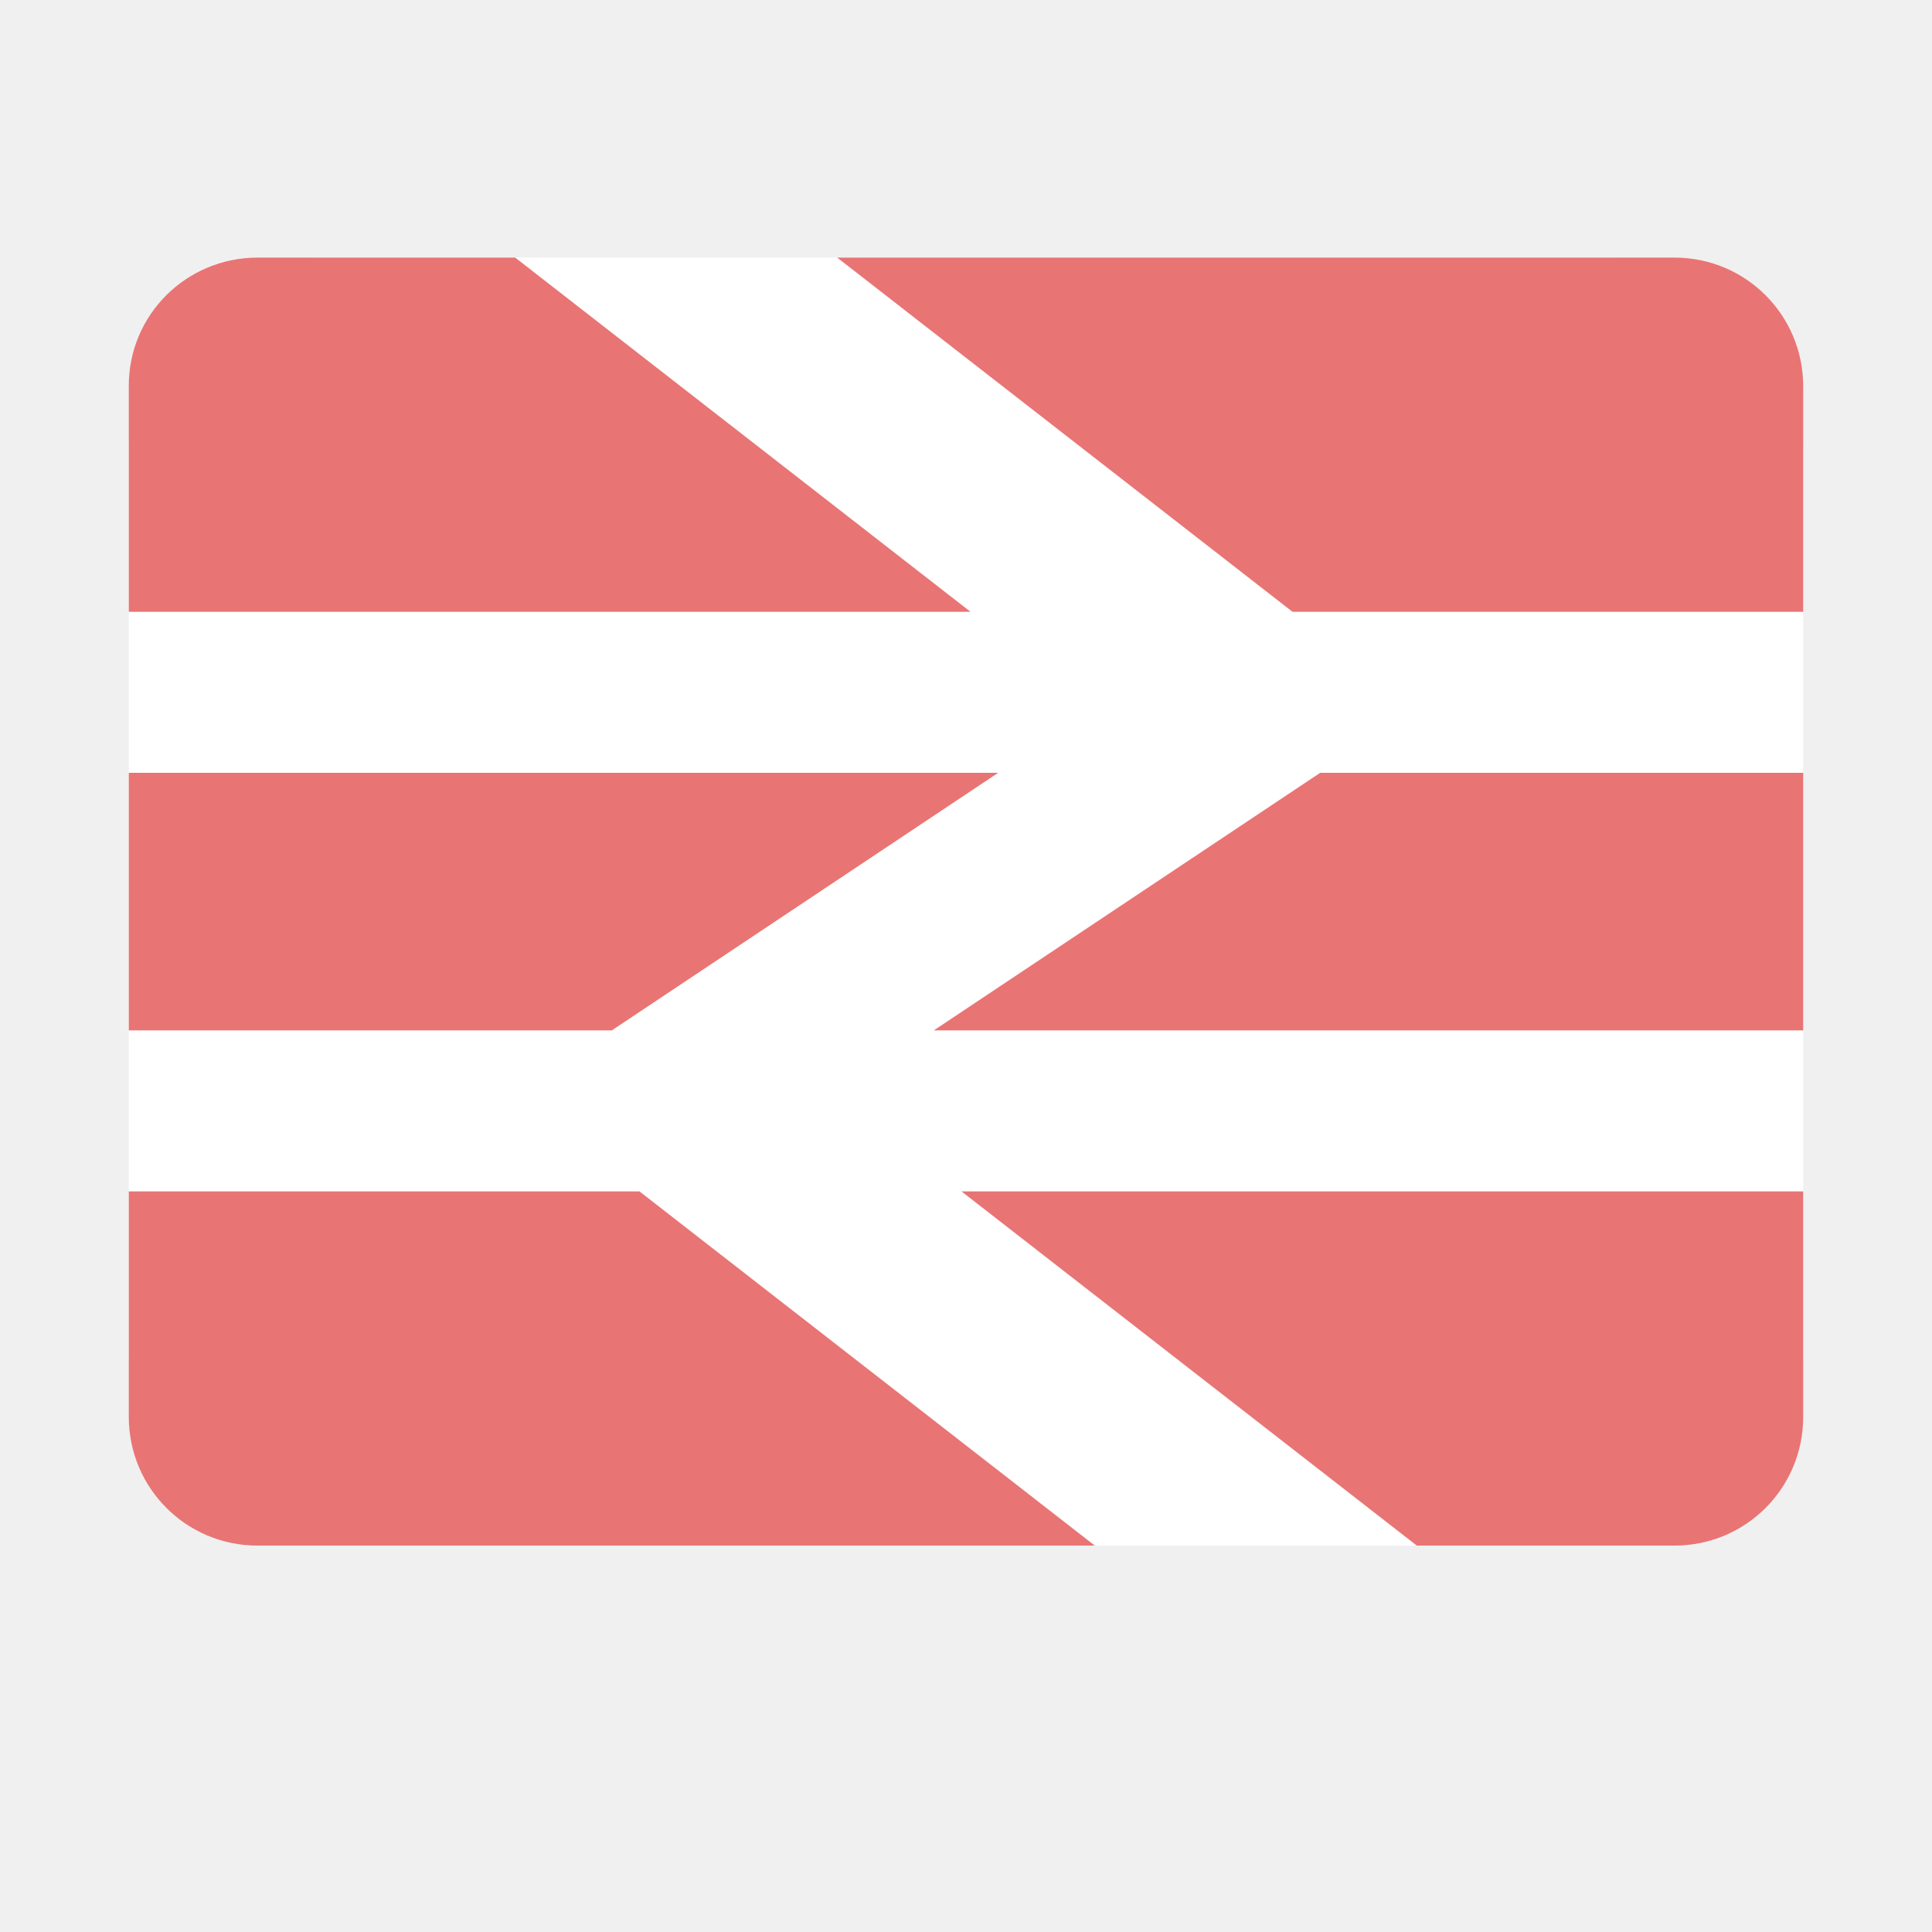
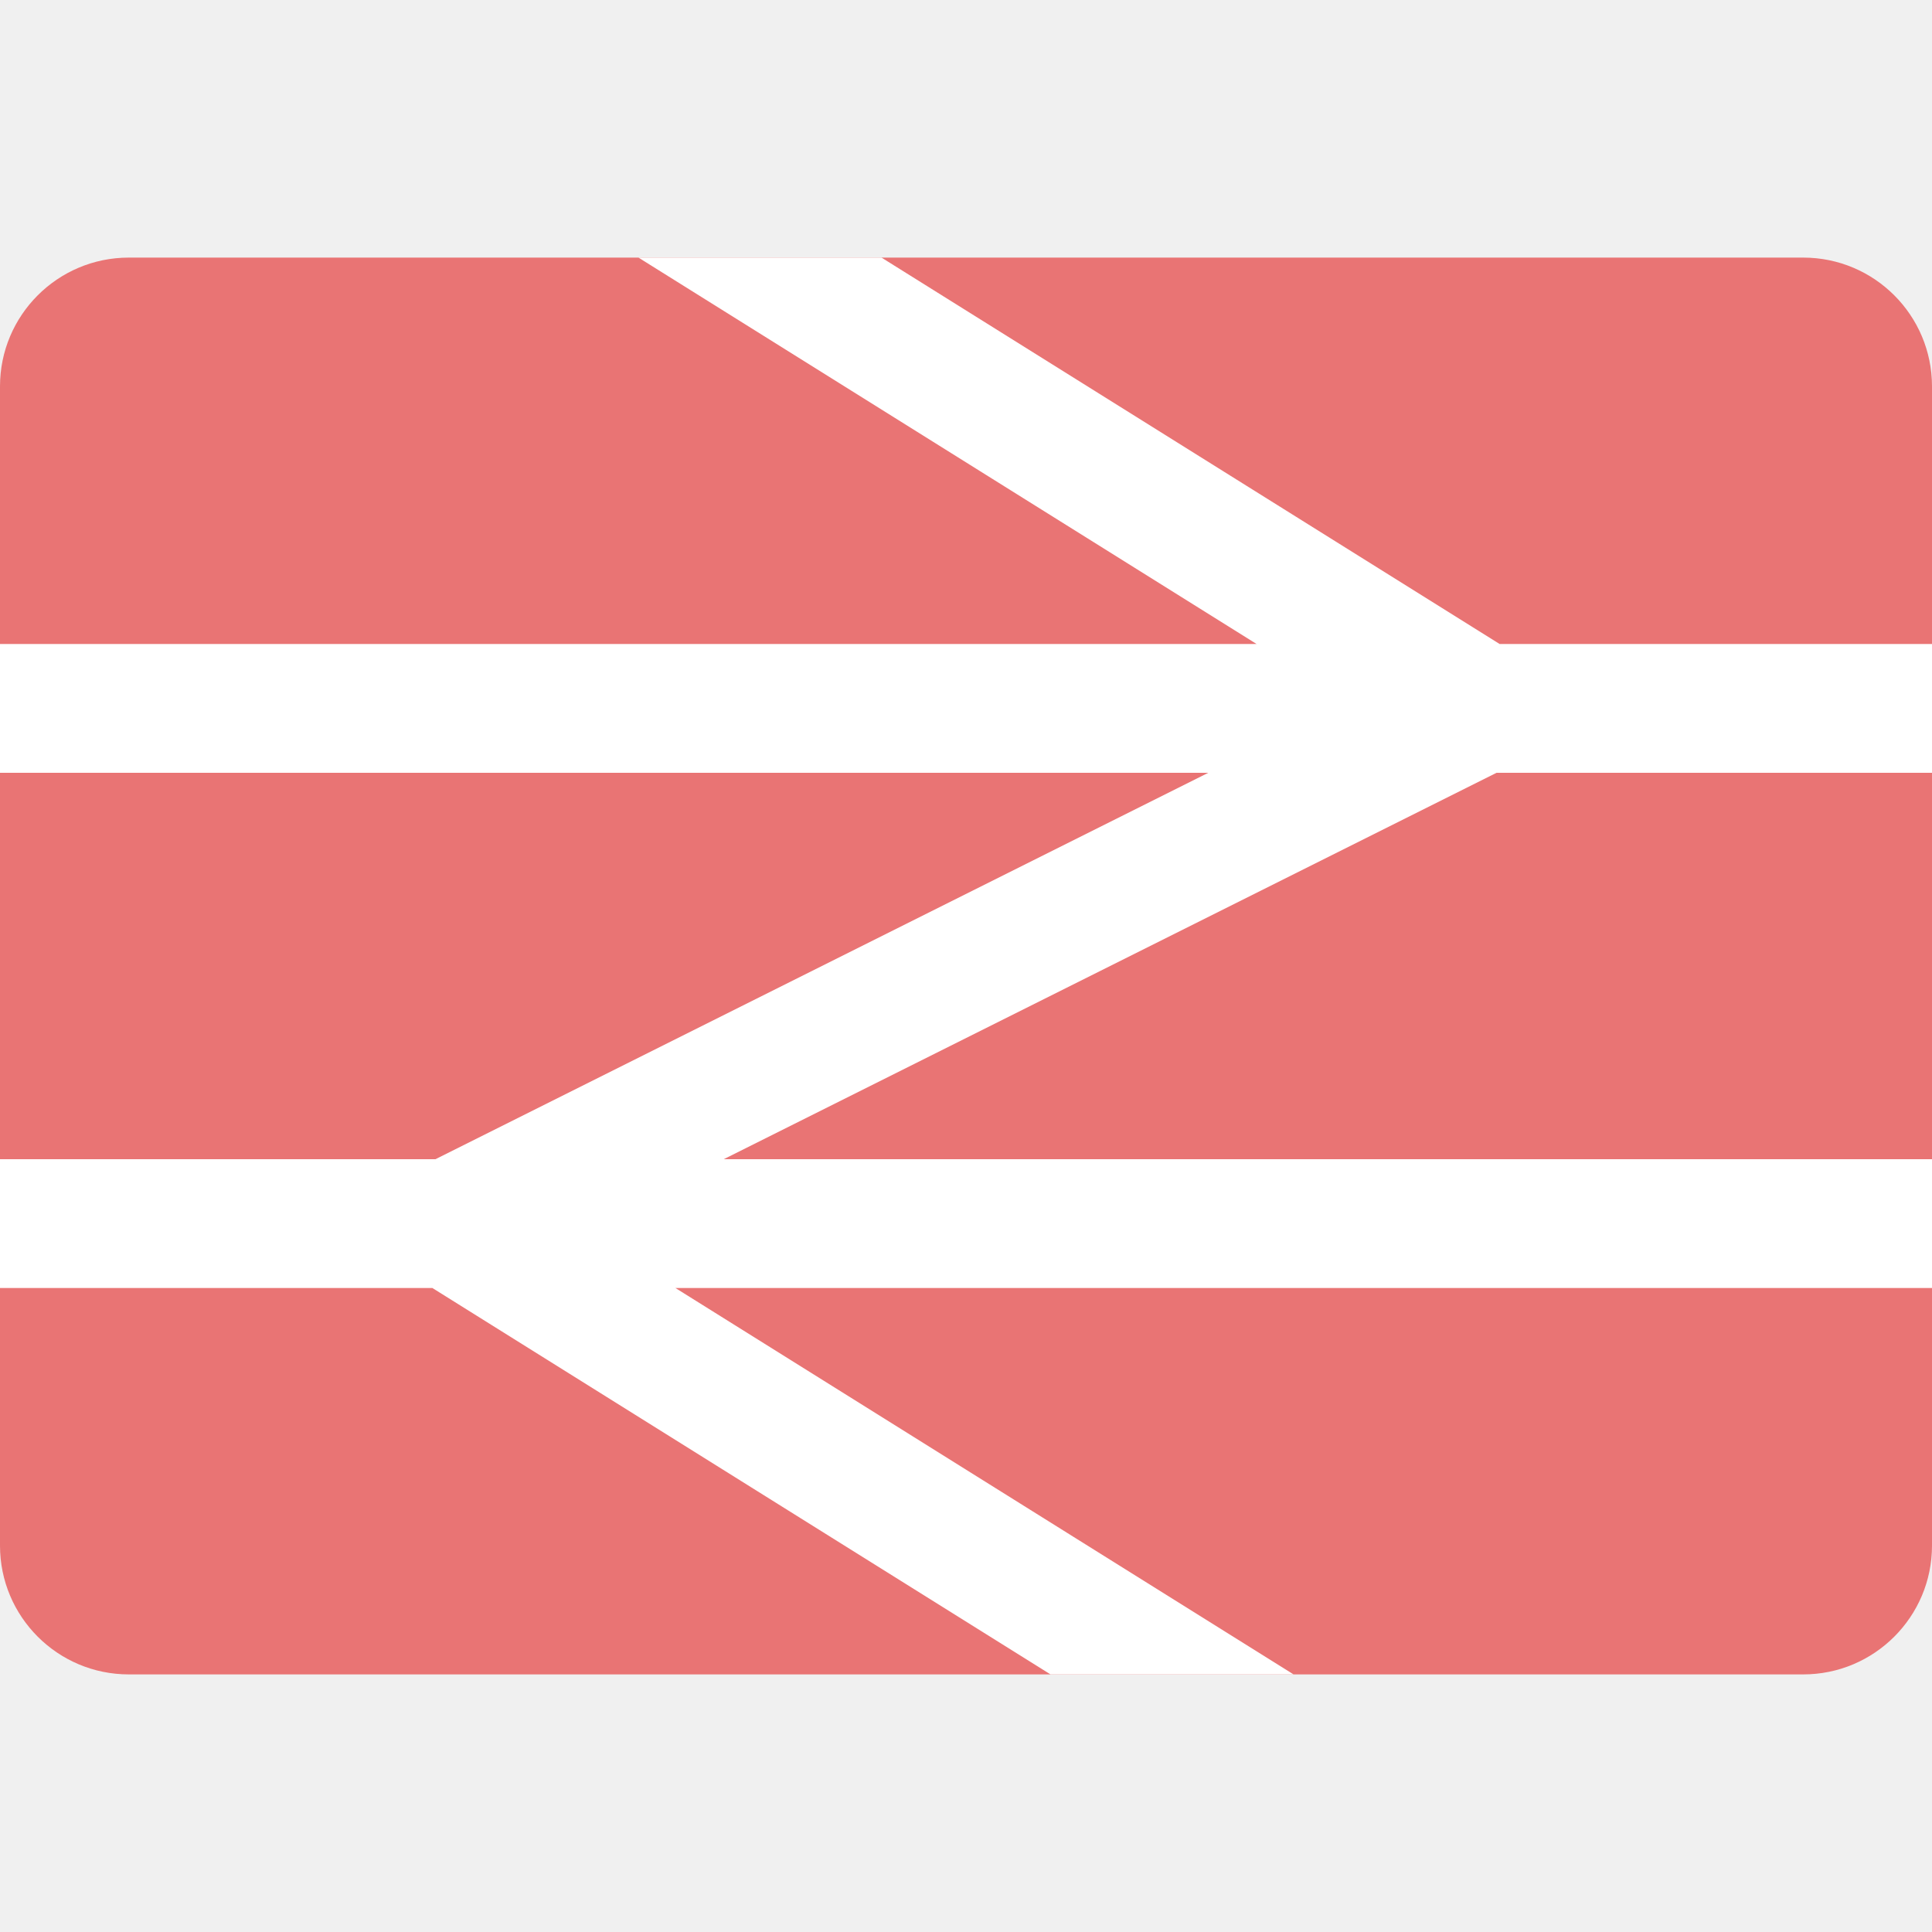
<svg xmlns="http://www.w3.org/2000/svg" version="1.1" width="15" height="15" id="svg3122" viewBox="0 0 15 15">
  <defs id="defs3124" />
-   <rect style="opacity:1;fill:#ffffff;fill-opacity:1;stroke:none;stroke-width:1;stroke-linecap:round;stroke-linejoin:miter;stroke-miterlimit:4;stroke-dasharray:none;stroke-dashoffset:0;stroke-opacity:1;marker:none" id="rect16692" width="13" height="10" x="1" y="2" rx="1.5" ry="1.5" />
-   <g transform="translate(-1.5,-1036.362)" id="layer1">
-     <path style="color:#000000;display:inline;overflow:visible;visibility:visible;fill:#e97474;fill-opacity:1;fill-rule:nonzero;stroke:none;stroke-width:1.333;marker:none;enable-background:accumulate" d="M 3.5,4 C 2.946,4 2.497,4.446 2.5,5 l 0,1.75 6.535,0 L 5.5,4 Z M 8,4 11.535,6.75 15.5,6.75 15.5,5 c 0,-0.554 -0.446,-1 -1,-1 z m -5.5,4 0,2 3.75,0 3,-2 z m 9.25,0 -3,2 6.75,0 0,-2 z M 2.5,11.25 2.5,13 c 0,0.554 0.446,1 1,1 L 10,14 6.465,11.25 Z m 6.465,0 L 12.5,14 l 2,0 c 0.554,0 1,-0.446 1,-1 l 0,-1.75 z" transform="translate(0,1034.362)" id="rect3025-0" />
+   <g id="g11681">
+     <rect ry="1" rx="1" y="2" x="0" height="11" width="15" id="rect4778" style="opacity:1;fill:#e97474;fill-opacity:1;stroke:none;stroke-width:0.75;stroke-linecap:butt;stroke-linejoin:miter;stroke-miterlimit:4;stroke-dasharray:none;stroke-dashoffset:0;stroke-opacity:1;marker:none" />
+     <path id="rect4780" d="M 4.957 2 L 9.756 5 L 0 5 L 0 6 L 9.381 6 L 3.381 9 L 0 9 L 0 10 L 3.357 10 L 8.156 13 L 10.043 13 L 5.244 10 L 15 10 L 15 9 L 5.619 9 L 11.619 6 L 15 6 L 15 5 L 11.643 5 L 6.844 2 L 4.957 2 z " style="opacity:1;fill:#ffffff;fill-opacity:1;stroke:none;stroke-width:0.75;stroke-linecap:butt;stroke-linejoin:miter;stroke-miterlimit:4;stroke-dasharray:none;stroke-dashoffset:0;stroke-opacity:1;marker:none" />
  </g>
</svg>
